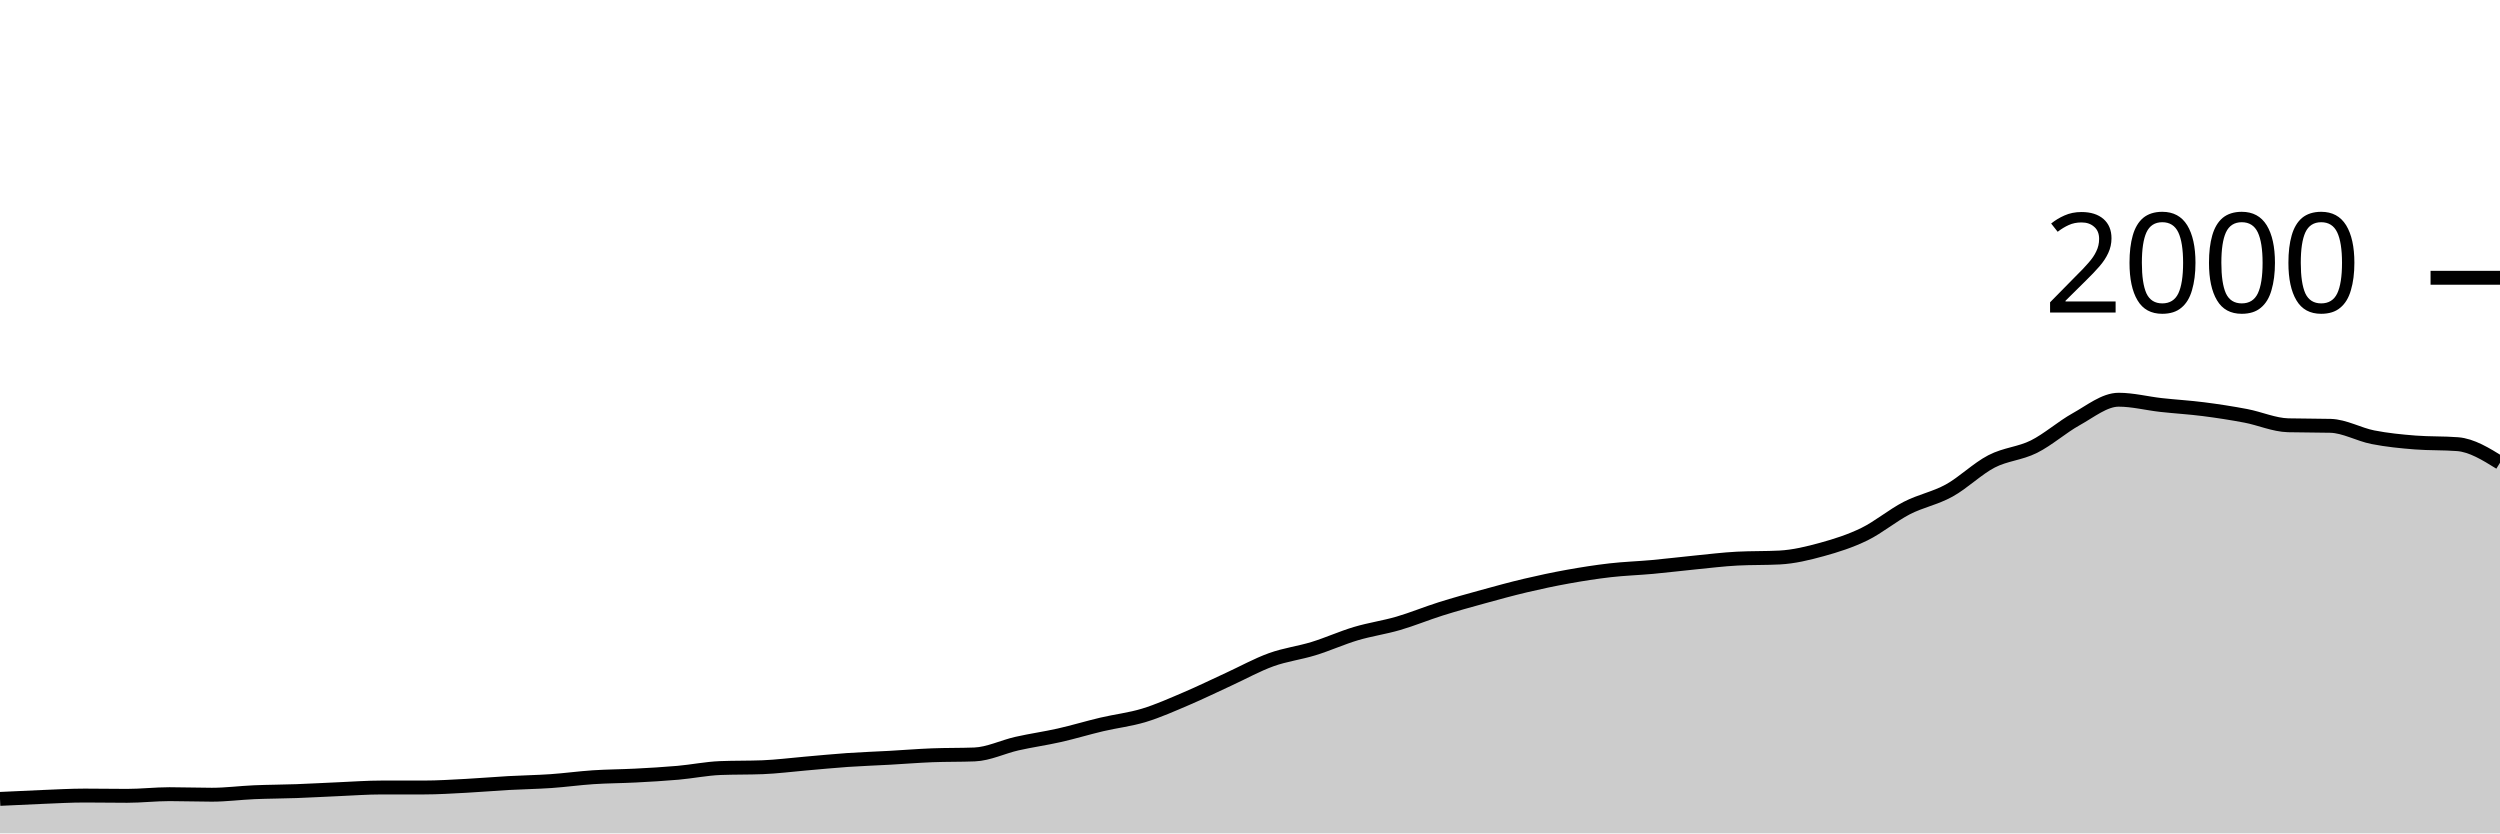
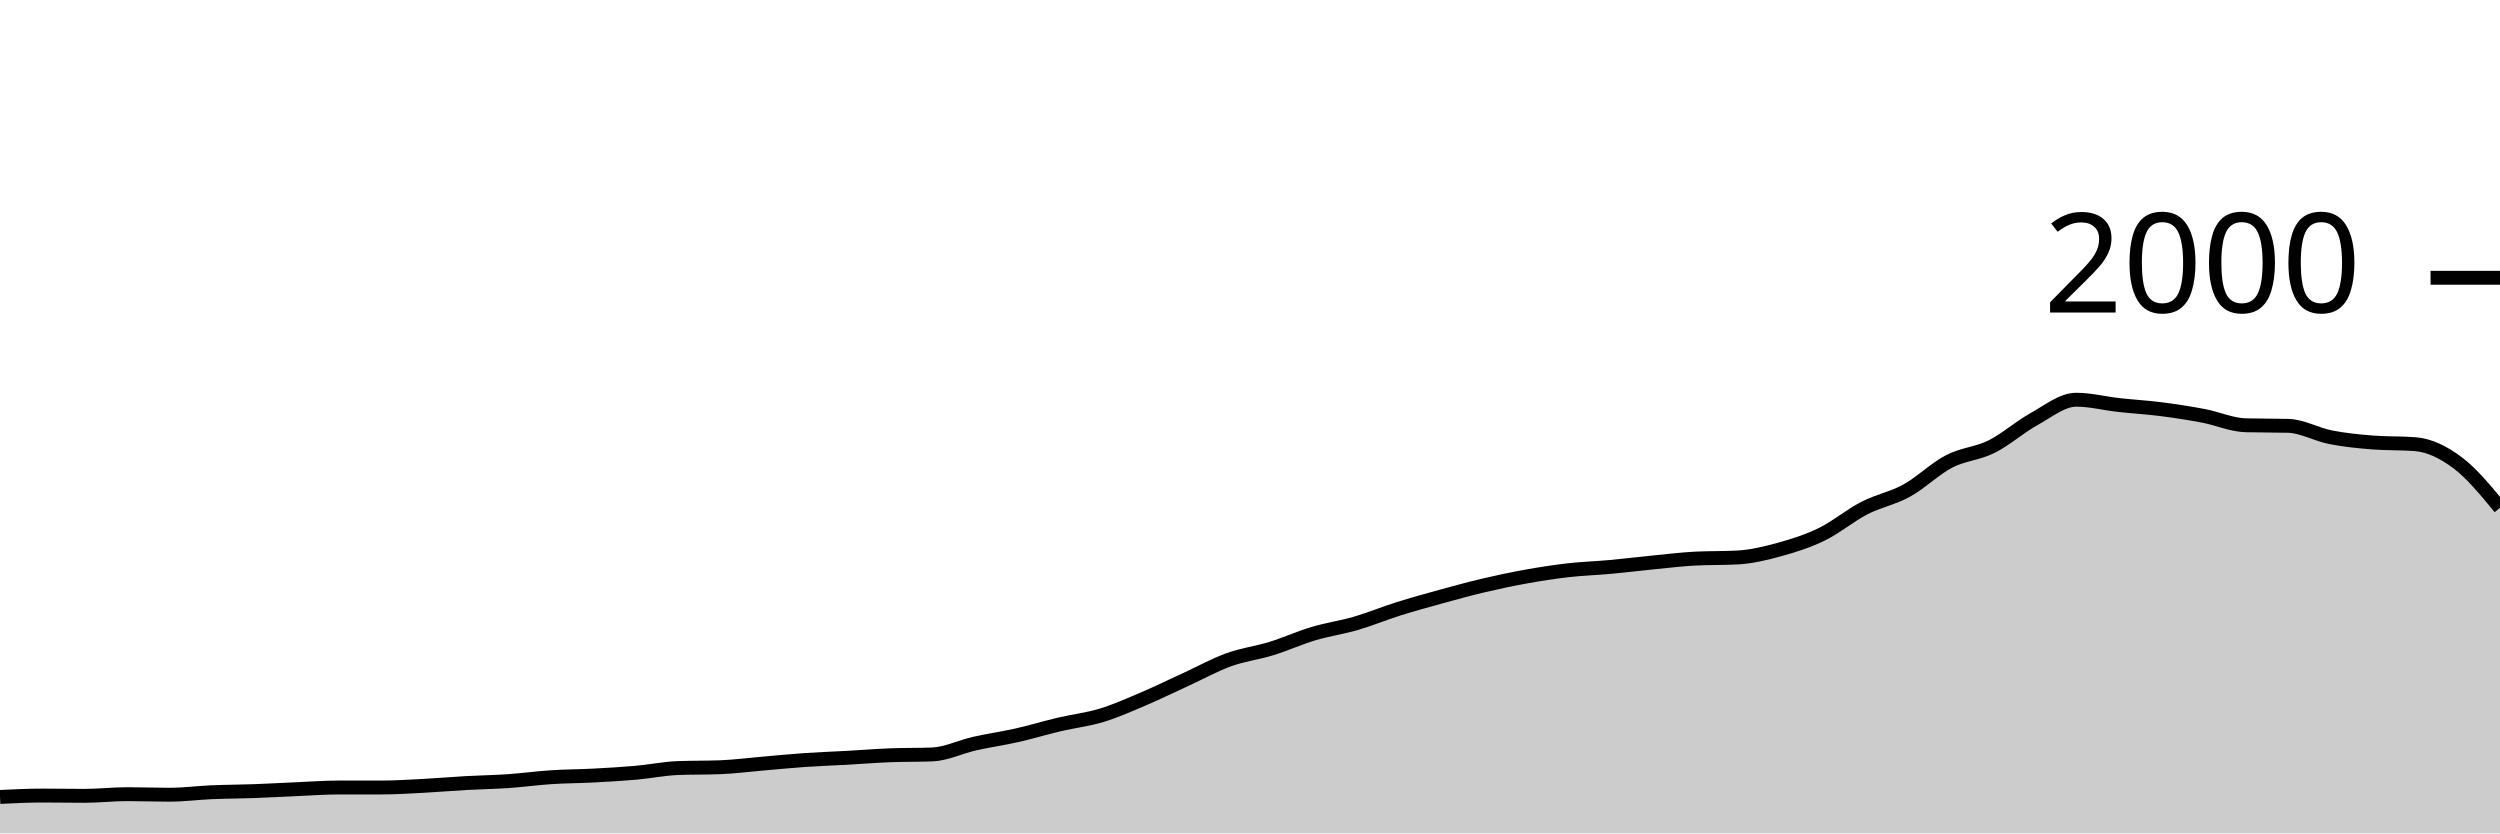
<svg xmlns="http://www.w3.org/2000/svg" viewBox="0 0 180 60">
  <g transform="translate(0,20)">
-     <path class="area" fill="rgba(0, 0, 0, 0.2)" d="M0,37.52C1.017,37.47,2.034,37.42,3.051,37.38C4.068,37.34,5.085,37.28,6.102,37.28C7.119,37.28,8.136,37.3,9.153,37.3C10.169,37.3,11.186,37.18,12.203,37.18C13.22,37.18,14.237,37.22,15.254,37.22C16.271,37.22,17.288,37.083,18.305,37.04C19.322,36.997,20.339,36.997,21.356,36.96C22.373,36.923,23.39,36.863,24.407,36.82C25.424,36.777,26.441,36.7,27.458,36.7C28.475,36.7,29.492,36.7,30.508,36.7C31.525,36.7,32.542,36.633,33.559,36.58C34.576,36.527,35.593,36.437,36.61,36.38C37.627,36.323,38.644,36.31,39.661,36.24C40.678,36.17,41.695,36.027,42.712,35.96C43.729,35.893,44.746,35.893,45.763,35.84C46.78,35.787,47.797,35.73,48.814,35.64C49.831,35.55,50.847,35.34,51.864,35.3C52.881,35.26,53.898,35.28,54.915,35.24C55.932,35.2,56.949,35.067,57.966,34.98C58.983,34.893,60,34.79,61.017,34.72C62.034,34.65,63.051,34.617,64.068,34.56C65.085,34.503,66.102,34.42,67.119,34.38C68.136,34.34,69.153,34.36,70.169,34.32C71.186,34.28,72.203,33.77,73.22,33.54C74.237,33.31,75.254,33.17,76.271,32.94C77.288,32.71,78.305,32.4,79.322,32.16C80.339,31.92,81.356,31.81,82.373,31.5C83.39,31.19,84.407,30.733,85.424,30.3C86.441,29.867,87.458,29.367,88.475,28.9C89.492,28.433,90.508,27.867,91.525,27.5C92.542,27.133,93.559,27.013,94.576,26.7C95.593,26.387,96.61,25.923,97.627,25.62C98.644,25.317,99.661,25.177,100.678,24.88C101.695,24.583,102.712,24.16,103.729,23.84C104.746,23.52,105.763,23.24,106.78,22.96C107.797,22.68,108.814,22.4,109.831,22.16C110.847,21.92,111.864,21.703,112.881,21.52C113.898,21.337,114.915,21.177,115.932,21.06C116.949,20.943,117.966,20.913,118.983,20.82C120,20.727,121.017,20.6,122.034,20.5C123.051,20.4,124.068,20.273,125.085,20.22C126.102,20.167,127.119,20.193,128.136,20.14C129.153,20.087,130.169,19.84,131.186,19.56C132.203,19.28,133.22,18.957,134.237,18.46C135.254,17.963,136.271,17.103,137.288,16.58C138.305,16.057,139.322,15.88,140.339,15.32C141.356,14.76,142.373,13.747,143.39,13.22C144.407,12.693,145.424,12.667,146.441,12.16C147.458,11.653,148.475,10.743,149.492,10.18C150.508,9.617,151.525,8.78,152.542,8.78C153.559,8.78,154.576,9.047,155.593,9.16C156.61,9.273,157.627,9.33,158.644,9.46C159.661,9.59,160.678,9.747,161.695,9.94C162.712,10.133,163.729,10.593,164.746,10.62C165.763,10.647,166.78,10.633,167.797,10.66C168.814,10.687,169.831,11.28,170.847,11.48C171.864,11.68,172.881,11.78,173.898,11.86C174.915,11.94,175.932,11.9,176.949,11.98C177.966,12.06,178.983,12.69,180,13.32L180,40C178.983,40,177.966,40,176.949,40C175.932,40,174.915,40,173.898,40C172.881,40,171.864,40,170.847,40C169.831,40,168.814,40,167.797,40C166.78,40,165.763,40,164.746,40C163.729,40,162.712,40,161.695,40C160.678,40,159.661,40,158.644,40C157.627,40,156.61,40,155.593,40C154.576,40,153.559,40,152.542,40C151.525,40,150.508,40,149.492,40C148.475,40,147.458,40,146.441,40C145.424,40,144.407,40,143.39,40C142.373,40,141.356,40,140.339,40C139.322,40,138.305,40,137.288,40C136.271,40,135.254,40,134.237,40C133.22,40,132.203,40,131.186,40C130.169,40,129.153,40,128.136,40C127.119,40,126.102,40,125.085,40C124.068,40,123.051,40,122.034,40C121.017,40,120,40,118.983,40C117.966,40,116.949,40,115.932,40C114.915,40,113.898,40,112.881,40C111.864,40,110.847,40,109.831,40C108.814,40,107.797,40,106.78,40C105.763,40,104.746,40,103.729,40C102.712,40,101.695,40,100.678,40C99.661,40,98.644,40,97.627,40C96.61,40,95.593,40,94.576,40C93.559,40,92.542,40,91.525,40C90.508,40,89.492,40,88.475,40C87.458,40,86.441,40,85.424,40C84.407,40,83.39,40,82.373,40C81.356,40,80.339,40,79.322,40C78.305,40,77.288,40,76.271,40C75.254,40,74.237,40,73.22,40C72.203,40,71.186,40,70.169,40C69.153,40,68.136,40,67.119,40C66.102,40,65.085,40,64.068,40C63.051,40,62.034,40,61.017,40C60,40,58.983,40,57.966,40C56.949,40,55.932,40,54.915,40C53.898,40,52.881,40,51.864,40C50.847,40,49.831,40,48.814,40C47.797,40,46.78,40,45.763,40C44.746,40,43.729,40,42.712,40C41.695,40,40.678,40,39.661,40C38.644,40,37.627,40,36.61,40C35.593,40,34.576,40,33.559,40C32.542,40,31.525,40,30.508,40C29.492,40,28.475,40,27.458,40C26.441,40,25.424,40,24.407,40C23.39,40,22.373,40,21.356,40C20.339,40,19.322,40,18.305,40C17.288,40,16.271,40,15.254,40C14.237,40,13.22,40,12.203,40C11.186,40,10.169,40,9.153,40C8.136,40,7.119,40,6.102,40C5.085,40,4.068,40,3.051,40C2.034,40,1.017,40,0,40Z" />
-     <path class="line" stroke="black" fill="none" d="M0,37.52C1.017,37.47,2.034,37.42,3.051,37.38C4.068,37.34,5.085,37.28,6.102,37.28C7.119,37.28,8.136,37.3,9.153,37.3C10.169,37.3,11.186,37.18,12.203,37.18C13.22,37.18,14.237,37.22,15.254,37.22C16.271,37.22,17.288,37.083,18.305,37.04C19.322,36.997,20.339,36.997,21.356,36.96C22.373,36.923,23.39,36.863,24.407,36.82C25.424,36.777,26.441,36.7,27.458,36.7C28.475,36.7,29.492,36.7,30.508,36.7C31.525,36.7,32.542,36.633,33.559,36.58C34.576,36.527,35.593,36.437,36.61,36.38C37.627,36.323,38.644,36.31,39.661,36.24C40.678,36.17,41.695,36.027,42.712,35.96C43.729,35.893,44.746,35.893,45.763,35.84C46.78,35.787,47.797,35.73,48.814,35.64C49.831,35.55,50.847,35.34,51.864,35.3C52.881,35.26,53.898,35.28,54.915,35.24C55.932,35.2,56.949,35.067,57.966,34.98C58.983,34.893,60,34.79,61.017,34.72C62.034,34.65,63.051,34.617,64.068,34.56C65.085,34.503,66.102,34.42,67.119,34.38C68.136,34.34,69.153,34.36,70.169,34.32C71.186,34.28,72.203,33.77,73.22,33.54C74.237,33.31,75.254,33.17,76.271,32.94C77.288,32.71,78.305,32.4,79.322,32.16C80.339,31.92,81.356,31.81,82.373,31.5C83.39,31.19,84.407,30.733,85.424,30.3C86.441,29.867,87.458,29.367,88.475,28.9C89.492,28.433,90.508,27.867,91.525,27.5C92.542,27.133,93.559,27.013,94.576,26.7C95.593,26.387,96.61,25.923,97.627,25.62C98.644,25.317,99.661,25.177,100.678,24.88C101.695,24.583,102.712,24.16,103.729,23.84C104.746,23.52,105.763,23.24,106.78,22.96C107.797,22.68,108.814,22.4,109.831,22.16C110.847,21.92,111.864,21.703,112.881,21.52C113.898,21.337,114.915,21.177,115.932,21.06C116.949,20.943,117.966,20.913,118.983,20.82C120,20.727,121.017,20.6,122.034,20.5C123.051,20.4,124.068,20.273,125.085,20.22C126.102,20.167,127.119,20.193,128.136,20.14C129.153,20.087,130.169,19.84,131.186,19.56C132.203,19.28,133.22,18.957,134.237,18.46C135.254,17.963,136.271,17.103,137.288,16.58C138.305,16.057,139.322,15.88,140.339,15.32C141.356,14.76,142.373,13.747,143.39,13.22C144.407,12.693,145.424,12.667,146.441,12.16C147.458,11.653,148.475,10.743,149.492,10.18C150.508,9.617,151.525,8.78,152.542,8.78C153.559,8.78,154.576,9.047,155.593,9.16C156.61,9.273,157.627,9.33,158.644,9.46C159.661,9.59,160.678,9.747,161.695,9.94C162.712,10.133,163.729,10.593,164.746,10.62C165.763,10.647,166.78,10.633,167.797,10.66C168.814,10.687,169.831,11.28,170.847,11.48C171.864,11.68,172.881,11.78,173.898,11.86C174.915,11.94,175.932,11.9,176.949,11.98C177.966,12.06,178.983,12.69,180,13.32" />
+     <path class="area" fill="rgba(0, 0, 0, 0.2)" d="M0,37.38C1.017,37.33,2.034,37.28,3.051,37.28C4.068,37.28,5.085,37.3,6.102,37.3C7.119,37.3,8.136,37.18,9.153,37.18C10.169,37.18,11.186,37.22,12.203,37.22C13.22,37.22,14.237,37.083,15.254,37.04C16.271,36.997,17.288,36.997,18.305,36.96C19.322,36.923,20.339,36.863,21.356,36.82C22.373,36.777,23.39,36.7,24.407,36.7C25.424,36.7,26.441,36.7,27.458,36.7C28.475,36.7,29.492,36.633,30.508,36.58C31.525,36.527,32.542,36.437,33.559,36.38C34.576,36.323,35.593,36.31,36.61,36.24C37.627,36.17,38.644,36.027,39.661,35.96C40.678,35.893,41.695,35.893,42.712,35.84C43.729,35.787,44.746,35.73,45.763,35.64C46.78,35.55,47.797,35.34,48.814,35.3C49.831,35.26,50.847,35.28,51.864,35.24C52.881,35.2,53.898,35.067,54.915,34.98C55.932,34.893,56.949,34.79,57.966,34.72C58.983,34.65,60,34.617,61.017,34.56C62.034,34.503,63.051,34.42,64.068,34.38C65.085,34.34,66.102,34.36,67.119,34.32C68.136,34.28,69.153,33.77,70.169,33.54C71.186,33.31,72.203,33.17,73.22,32.94C74.237,32.71,75.254,32.4,76.271,32.16C77.288,31.92,78.305,31.81,79.322,31.5C80.339,31.19,81.356,30.733,82.373,30.3C83.39,29.867,84.407,29.367,85.424,28.9C86.441,28.433,87.458,27.867,88.475,27.5C89.492,27.133,90.508,27.013,91.525,26.7C92.542,26.387,93.559,25.923,94.576,25.62C95.593,25.317,96.61,25.177,97.627,24.88C98.644,24.583,99.661,24.16,100.678,23.84C101.695,23.52,102.712,23.24,103.729,22.96C104.746,22.68,105.763,22.4,106.78,22.16C107.797,21.92,108.814,21.703,109.831,21.52C110.847,21.337,111.864,21.177,112.881,21.06C113.898,20.943,114.915,20.913,115.932,20.82C116.949,20.727,117.966,20.6,118.983,20.5C120,20.4,121.017,20.273,122.034,20.22C123.051,20.167,124.068,20.193,125.085,20.14C126.102,20.087,127.119,19.84,128.136,19.56C129.153,19.28,130.169,18.957,131.186,18.46C132.203,17.963,133.22,17.103,134.237,16.58C135.254,16.057,136.271,15.88,137.288,15.32C138.305,14.76,139.322,13.747,140.339,13.22C141.356,12.693,142.373,12.667,143.39,12.16C144.407,11.653,145.424,10.743,146.441,10.18C147.458,9.617,148.475,8.78,149.492,8.78C150.508,8.78,151.525,9.047,152.542,9.16C153.559,9.273,154.576,9.33,155.593,9.46C156.61,9.59,157.627,9.747,158.644,9.94C159.661,10.133,160.678,10.593,161.695,10.62C162.712,10.647,163.729,10.633,164.746,10.66C165.763,10.687,166.78,11.28,167.797,11.48C168.814,11.68,169.831,11.78,170.847,11.86C171.864,11.94,172.881,11.9,173.898,11.98C174.915,12.06,175.932,12.557,176.949,13.32C177.966,14.083,178.983,15.322,180,16.56L180,40C178.983,40,177.966,40,176.949,40C175.932,40,174.915,40,173.898,40C172.881,40,171.864,40,170.847,40C169.831,40,168.814,40,167.797,40C166.78,40,165.763,40,164.746,40C163.729,40,162.712,40,161.695,40C160.678,40,159.661,40,158.644,40C157.627,40,156.61,40,155.593,40C154.576,40,153.559,40,152.542,40C151.525,40,150.508,40,149.492,40C148.475,40,147.458,40,146.441,40C145.424,40,144.407,40,143.39,40C142.373,40,141.356,40,140.339,40C139.322,40,138.305,40,137.288,40C136.271,40,135.254,40,134.237,40C133.22,40,132.203,40,131.186,40C130.169,40,129.153,40,128.136,40C127.119,40,126.102,40,125.085,40C124.068,40,123.051,40,122.034,40C121.017,40,120,40,118.983,40C117.966,40,116.949,40,115.932,40C114.915,40,113.898,40,112.881,40C111.864,40,110.847,40,109.831,40C108.814,40,107.797,40,106.78,40C105.763,40,104.746,40,103.729,40C102.712,40,101.695,40,100.678,40C99.661,40,98.644,40,97.627,40C96.61,40,95.593,40,94.576,40C93.559,40,92.542,40,91.525,40C90.508,40,89.492,40,88.475,40C87.458,40,86.441,40,85.424,40C84.407,40,83.39,40,82.373,40C81.356,40,80.339,40,79.322,40C78.305,40,77.288,40,76.271,40C75.254,40,74.237,40,73.22,40C72.203,40,71.186,40,70.169,40C69.153,40,68.136,40,67.119,40C66.102,40,65.085,40,64.068,40C63.051,40,62.034,40,61.017,40C60,40,58.983,40,57.966,40C56.949,40,55.932,40,54.915,40C53.898,40,52.881,40,51.864,40C50.847,40,49.831,40,48.814,40C47.797,40,46.78,40,45.763,40C44.746,40,43.729,40,42.712,40C41.695,40,40.678,40,39.661,40C38.644,40,37.627,40,36.61,40C35.593,40,34.576,40,33.559,40C32.542,40,31.525,40,30.508,40C29.492,40,28.475,40,27.458,40C26.441,40,25.424,40,24.407,40C23.39,40,22.373,40,21.356,40C20.339,40,19.322,40,18.305,40C17.288,40,16.271,40,15.254,40C14.237,40,13.22,40,12.203,40C11.186,40,10.169,40,9.153,40C8.136,40,7.119,40,6.102,40C5.085,40,4.068,40,3.051,40C2.034,40,1.017,40,0,40Z" />
+     <path class="line" stroke="black" fill="none" d="M0,37.38C1.017,37.33,2.034,37.28,3.051,37.28C4.068,37.28,5.085,37.3,6.102,37.3C7.119,37.3,8.136,37.18,9.153,37.18C10.169,37.18,11.186,37.22,12.203,37.22C13.22,37.22,14.237,37.083,15.254,37.04C16.271,36.997,17.288,36.997,18.305,36.96C19.322,36.923,20.339,36.863,21.356,36.82C22.373,36.777,23.39,36.7,24.407,36.7C25.424,36.7,26.441,36.7,27.458,36.7C28.475,36.7,29.492,36.633,30.508,36.58C31.525,36.527,32.542,36.437,33.559,36.38C34.576,36.323,35.593,36.31,36.61,36.24C37.627,36.17,38.644,36.027,39.661,35.96C40.678,35.893,41.695,35.893,42.712,35.84C43.729,35.787,44.746,35.73,45.763,35.64C46.78,35.55,47.797,35.34,48.814,35.3C49.831,35.26,50.847,35.28,51.864,35.24C52.881,35.2,53.898,35.067,54.915,34.98C55.932,34.893,56.949,34.79,57.966,34.72C58.983,34.65,60,34.617,61.017,34.56C62.034,34.503,63.051,34.42,64.068,34.38C65.085,34.34,66.102,34.36,67.119,34.32C68.136,34.28,69.153,33.77,70.169,33.54C71.186,33.31,72.203,33.17,73.22,32.94C74.237,32.71,75.254,32.4,76.271,32.16C77.288,31.92,78.305,31.81,79.322,31.5C80.339,31.19,81.356,30.733,82.373,30.3C83.39,29.867,84.407,29.367,85.424,28.9C86.441,28.433,87.458,27.867,88.475,27.5C89.492,27.133,90.508,27.013,91.525,26.7C92.542,26.387,93.559,25.923,94.576,25.62C95.593,25.317,96.61,25.177,97.627,24.88C98.644,24.583,99.661,24.16,100.678,23.84C101.695,23.52,102.712,23.24,103.729,22.96C104.746,22.68,105.763,22.4,106.78,22.16C107.797,21.92,108.814,21.703,109.831,21.52C110.847,21.337,111.864,21.177,112.881,21.06C113.898,20.943,114.915,20.913,115.932,20.82C116.949,20.727,117.966,20.6,118.983,20.5C120,20.4,121.017,20.273,122.034,20.22C123.051,20.167,124.068,20.193,125.085,20.14C126.102,20.087,127.119,19.84,128.136,19.56C129.153,19.28,130.169,18.957,131.186,18.46C132.203,17.963,133.22,17.103,134.237,16.58C135.254,16.057,136.271,15.88,137.288,15.32C138.305,14.76,139.322,13.747,140.339,13.22C141.356,12.693,142.373,12.667,143.39,12.16C144.407,11.653,145.424,10.743,146.441,10.18C147.458,9.617,148.475,8.78,149.492,8.78C150.508,8.78,151.525,9.047,152.542,9.16C153.559,9.273,154.576,9.33,155.593,9.46C156.61,9.59,157.627,9.747,158.644,9.94C159.661,10.133,160.678,10.593,161.695,10.62C162.712,10.647,163.729,10.633,164.746,10.66C165.763,10.687,166.78,11.28,167.797,11.48C168.814,11.68,169.831,11.78,170.847,11.86C171.864,11.94,172.881,11.9,173.898,11.98C174.915,12.06,175.932,12.557,176.949,13.32C177.966,14.083,178.983,15.322,180,16.56" />
    <path class="axis-ceiling" stroke-width="1" stroke="black" fill="none" d="M175,0L180,0" />
    <text class="axis-ceiling-label" font-family="sans-serif" text-anchor="end" font-size="10px" x="170" y="2.5">2000</text>
  </g>
</svg>
